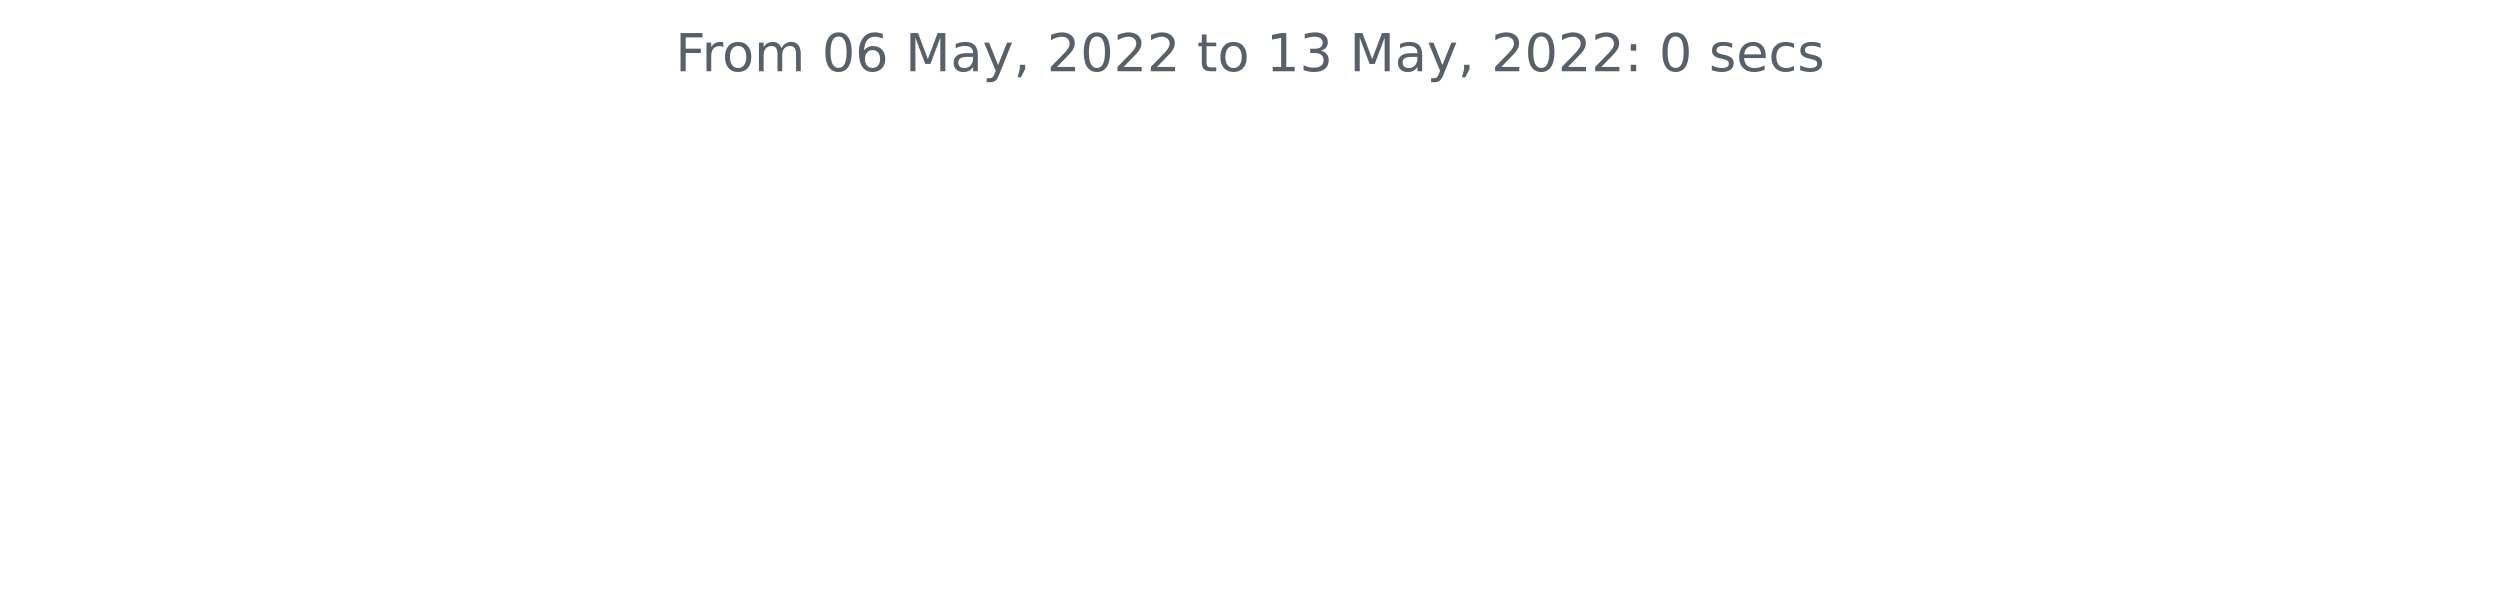
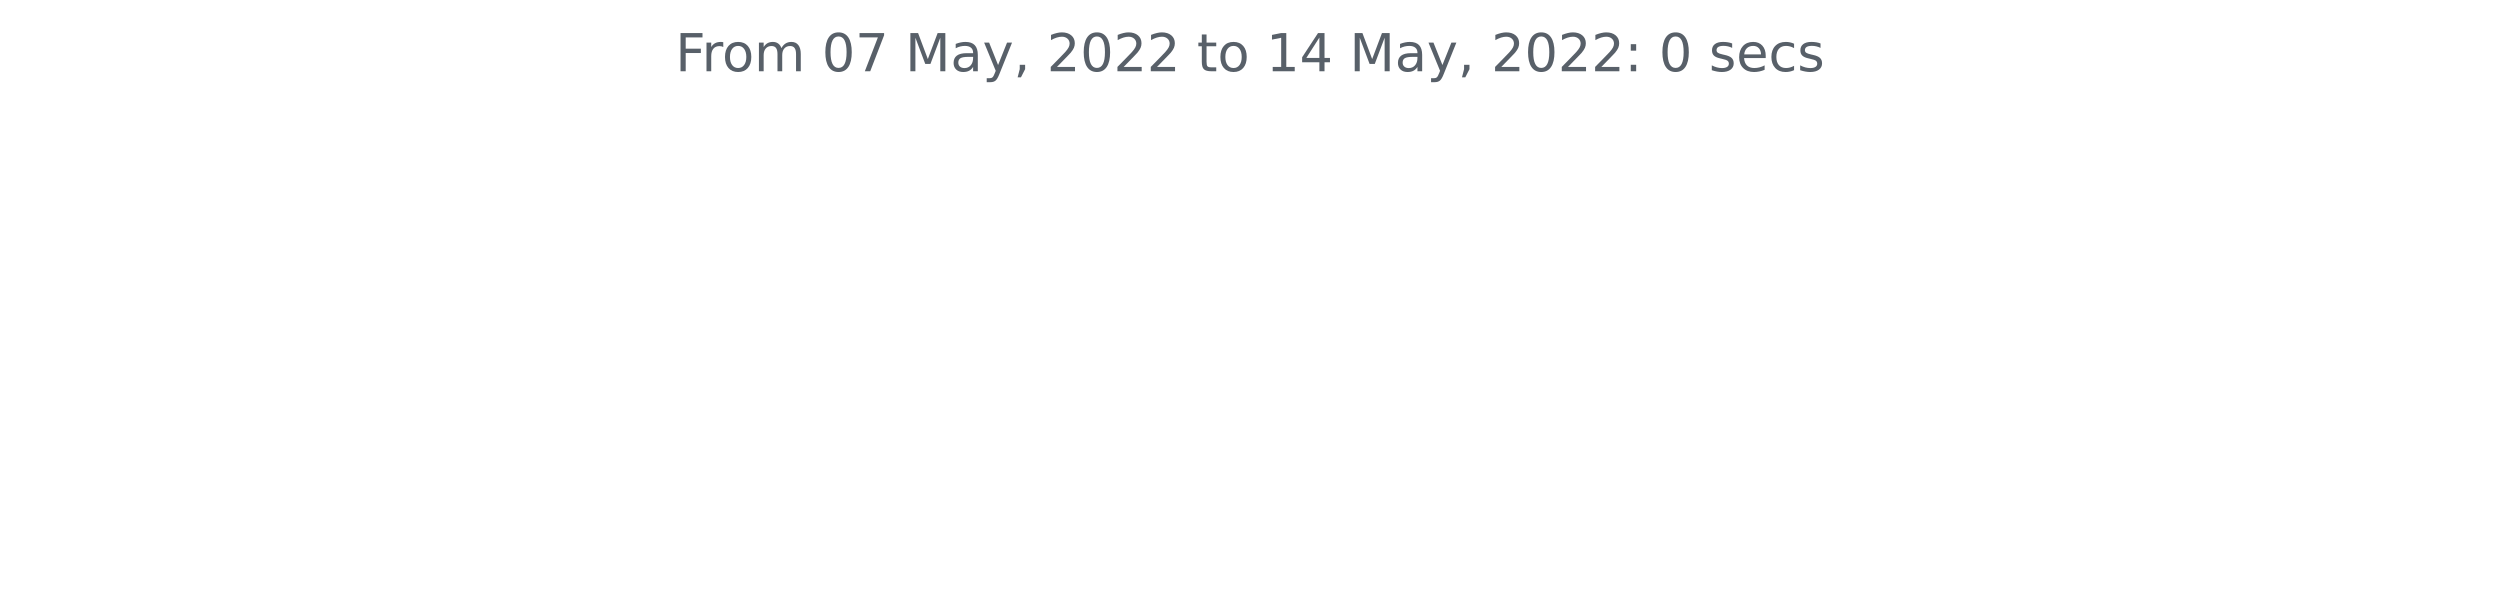
<svg xmlns="http://www.w3.org/2000/svg" xmlns:xlink="http://www.w3.org/1999/xlink" width="572.4pt" height="140.398pt" viewBox="0 0 572.4 140.398" version="1.1">
  <defs>
    <style type="text/css">*{stroke-linejoin: round; stroke-linecap: butt}</style>
  </defs>
  <g id="figure_1">
    <g id="patch_1">
      <path d="M 0 140.398  L 572.4 140.398  L 572.4 0  L 0 0  L 0 140.398  z " style="fill: none" />
    </g>
    <g id="axes_1">
      <g id="matplotlib.axis_1" />
      <g id="matplotlib.axis_2" />
      <g id="text_1">
        <g style="fill: #586069" transform="translate(154.6369 16.31812)scale(0.12 -0.12)">
          <defs>
            <path id="DejaVuSans-46" d="M 628 4666  L 3309 4666  L 3309 4134  L 1259 4134  L 1259 2759  L 3109 2759  L 3109 2228  L 1259 2228  L 1259 0  L 628 0  L 628 4666  z " transform="scale(0.015625)" />
            <path id="DejaVuSans-72" d="M 2631 2963  Q 2534 3019 2420 3045  Q 2306 3072 2169 3072  Q 1681 3072 1420 2755  Q 1159 2438 1159 1844  L 1159 0  L 581 0  L 581 3500  L 1159 3500  L 1159 2956  Q 1341 3275 1631 3429  Q 1922 3584 2338 3584  Q 2397 3584 2469 3576  Q 2541 3569 2628 3553  L 2631 2963  z " transform="scale(0.015625)" />
            <path id="DejaVuSans-6f" d="M 1959 3097  Q 1497 3097 1228 2736  Q 959 2375 959 1747  Q 959 1119 1226 758  Q 1494 397 1959 397  Q 2419 397 2687 759  Q 2956 1122 2956 1747  Q 2956 2369 2687 2733  Q 2419 3097 1959 3097  z M 1959 3584  Q 2709 3584 3137 3096  Q 3566 2609 3566 1747  Q 3566 888 3137 398  Q 2709 -91 1959 -91  Q 1206 -91 779 398  Q 353 888 353 1747  Q 353 2609 779 3096  Q 1206 3584 1959 3584  z " transform="scale(0.015625)" />
            <path id="DejaVuSans-6d" d="M 3328 2828  Q 3544 3216 3844 3400  Q 4144 3584 4550 3584  Q 5097 3584 5394 3201  Q 5691 2819 5691 2113  L 5691 0  L 5113 0  L 5113 2094  Q 5113 2597 4934 2840  Q 4756 3084 4391 3084  Q 3944 3084 3684 2787  Q 3425 2491 3425 1978  L 3425 0  L 2847 0  L 2847 2094  Q 2847 2600 2669 2842  Q 2491 3084 2119 3084  Q 1678 3084 1418 2786  Q 1159 2488 1159 1978  L 1159 0  L 581 0  L 581 3500  L 1159 3500  L 1159 2956  Q 1356 3278 1631 3431  Q 1906 3584 2284 3584  Q 2666 3584 2933 3390  Q 3200 3197 3328 2828  z " transform="scale(0.015625)" />
            <path id="DejaVuSans-20" transform="scale(0.015625)" />
            <path id="DejaVuSans-30" d="M 2034 4250  Q 1547 4250 1301 3770  Q 1056 3291 1056 2328  Q 1056 1369 1301 889  Q 1547 409 2034 409  Q 2525 409 2770 889  Q 3016 1369 3016 2328  Q 3016 3291 2770 3770  Q 2525 4250 2034 4250  z M 2034 4750  Q 2819 4750 3233 4129  Q 3647 3509 3647 2328  Q 3647 1150 3233 529  Q 2819 -91 2034 -91  Q 1250 -91 836 529  Q 422 1150 422 2328  Q 422 3509 836 4129  Q 1250 4750 2034 4750  z " transform="scale(0.015625)" />
-             <path id="DejaVuSans-36" d="M 2113 2584  Q 1688 2584 1439 2293  Q 1191 2003 1191 1497  Q 1191 994 1439 701  Q 1688 409 2113 409  Q 2538 409 2786 701  Q 3034 994 3034 1497  Q 3034 2003 2786 2293  Q 2538 2584 2113 2584  z M 3366 4563  L 3366 3988  Q 3128 4100 2886 4159  Q 2644 4219 2406 4219  Q 1781 4219 1451 3797  Q 1122 3375 1075 2522  Q 1259 2794 1537 2939  Q 1816 3084 2150 3084  Q 2853 3084 3261 2657  Q 3669 2231 3669 1497  Q 3669 778 3244 343  Q 2819 -91 2113 -91  Q 1303 -91 875 529  Q 447 1150 447 2328  Q 447 3434 972 4092  Q 1497 4750 2381 4750  Q 2619 4750 2861 4703  Q 3103 4656 3366 4563  z " transform="scale(0.015625)" />
+             <path id="DejaVuSans-37" d="M 525 4666  L 3525 4666  L 3525 4397  L 1831 0  L 1172 0  L 2766 4134  L 525 4134  L 525 4666  z " transform="scale(0.015625)" />
            <path id="DejaVuSans-4d" d="M 628 4666  L 1569 4666  L 2759 1491  L 3956 4666  L 4897 4666  L 4897 0  L 4281 0  L 4281 4097  L 3078 897  L 2444 897  L 1241 4097  L 1241 0  L 628 0  L 628 4666  z " transform="scale(0.015625)" />
            <path id="DejaVuSans-61" d="M 2194 1759  Q 1497 1759 1228 1600  Q 959 1441 959 1056  Q 959 750 1161 570  Q 1363 391 1709 391  Q 2188 391 2477 730  Q 2766 1069 2766 1631  L 2766 1759  L 2194 1759  z M 3341 1997  L 3341 0  L 2766 0  L 2766 531  Q 2569 213 2275 61  Q 1981 -91 1556 -91  Q 1019 -91 701 211  Q 384 513 384 1019  Q 384 1609 779 1909  Q 1175 2209 1959 2209  L 2766 2209  L 2766 2266  Q 2766 2663 2505 2880  Q 2244 3097 1772 3097  Q 1472 3097 1187 3025  Q 903 2953 641 2809  L 641 3341  Q 956 3463 1253 3523  Q 1550 3584 1831 3584  Q 2591 3584 2966 3190  Q 3341 2797 3341 1997  z " transform="scale(0.015625)" />
            <path id="DejaVuSans-79" d="M 2059 -325  Q 1816 -950 1584 -1140  Q 1353 -1331 966 -1331  L 506 -1331  L 506 -850  L 844 -850  Q 1081 -850 1212 -737  Q 1344 -625 1503 -206  L 1606 56  L 191 3500  L 800 3500  L 1894 763  L 2988 3500  L 3597 3500  L 2059 -325  z " transform="scale(0.015625)" />
            <path id="DejaVuSans-2c" d="M 750 794  L 1409 794  L 1409 256  L 897 -744  L 494 -744  L 750 256  L 750 794  z " transform="scale(0.015625)" />
            <path id="DejaVuSans-32" d="M 1228 531  L 3431 531  L 3431 0  L 469 0  L 469 531  Q 828 903 1448 1529  Q 2069 2156 2228 2338  Q 2531 2678 2651 2914  Q 2772 3150 2772 3378  Q 2772 3750 2511 3984  Q 2250 4219 1831 4219  Q 1534 4219 1204 4116  Q 875 4013 500 3803  L 500 4441  Q 881 4594 1212 4672  Q 1544 4750 1819 4750  Q 2544 4750 2975 4387  Q 3406 4025 3406 3419  Q 3406 3131 3298 2873  Q 3191 2616 2906 2266  Q 2828 2175 2409 1742  Q 1991 1309 1228 531  z " transform="scale(0.015625)" />
            <path id="DejaVuSans-74" d="M 1172 4494  L 1172 3500  L 2356 3500  L 2356 3053  L 1172 3053  L 1172 1153  Q 1172 725 1289 603  Q 1406 481 1766 481  L 2356 481  L 2356 0  L 1766 0  Q 1100 0 847 248  Q 594 497 594 1153  L 594 3053  L 172 3053  L 172 3500  L 594 3500  L 594 4494  L 1172 4494  z " transform="scale(0.015625)" />
            <path id="DejaVuSans-31" d="M 794 531  L 1825 531  L 1825 4091  L 703 3866  L 703 4441  L 1819 4666  L 2450 4666  L 2450 531  L 3481 531  L 3481 0  L 794 0  L 794 531  z " transform="scale(0.015625)" />
-             <path id="DejaVuSans-33" d="M 2597 2516  Q 3050 2419 3304 2112  Q 3559 1806 3559 1356  Q 3559 666 3084 287  Q 2609 -91 1734 -91  Q 1441 -91 1130 -33  Q 819 25 488 141  L 488 750  Q 750 597 1062 519  Q 1375 441 1716 441  Q 2309 441 2620 675  Q 2931 909 2931 1356  Q 2931 1769 2642 2001  Q 2353 2234 1838 2234  L 1294 2234  L 1294 2753  L 1863 2753  Q 2328 2753 2575 2939  Q 2822 3125 2822 3475  Q 2822 3834 2567 4026  Q 2313 4219 1838 4219  Q 1578 4219 1281 4162  Q 984 4106 628 3988  L 628 4550  Q 988 4650 1302 4700  Q 1616 4750 1894 4750  Q 2613 4750 3031 4423  Q 3450 4097 3450 3541  Q 3450 3153 3228 2886  Q 3006 2619 2597 2516  z " transform="scale(0.015625)" />
+             <path id="DejaVuSans-34" d="M 2419 4116  L 825 1625  L 2419 1625  L 2419 4116  z M 2253 4666  L 3047 4666  L 3047 1625  L 3713 1625  L 3713 1100  L 3047 1100  L 3047 0  L 2419 0  L 2419 1100  L 313 1100  L 313 1709  L 2253 4666  z " transform="scale(0.015625)" />
            <path id="DejaVuSans-3a" d="M 750 794  L 1409 794  L 1409 0  L 750 0  L 750 794  z M 750 3309  L 1409 3309  L 1409 2516  L 750 2516  L 750 3309  z " transform="scale(0.015625)" />
            <path id="DejaVuSans-73" d="M 2834 3397  L 2834 2853  Q 2591 2978 2328 3040  Q 2066 3103 1784 3103  Q 1356 3103 1142 2972  Q 928 2841 928 2578  Q 928 2378 1081 2264  Q 1234 2150 1697 2047  L 1894 2003  Q 2506 1872 2764 1633  Q 3022 1394 3022 966  Q 3022 478 2636 193  Q 2250 -91 1575 -91  Q 1294 -91 989 -36  Q 684 19 347 128  L 347 722  Q 666 556 975 473  Q 1284 391 1588 391  Q 1994 391 2212 530  Q 2431 669 2431 922  Q 2431 1156 2273 1281  Q 2116 1406 1581 1522  L 1381 1569  Q 847 1681 609 1914  Q 372 2147 372 2553  Q 372 3047 722 3315  Q 1072 3584 1716 3584  Q 2034 3584 2315 3537  Q 2597 3491 2834 3397  z " transform="scale(0.015625)" />
            <path id="DejaVuSans-65" d="M 3597 1894  L 3597 1613  L 953 1613  Q 991 1019 1311 708  Q 1631 397 2203 397  Q 2534 397 2845 478  Q 3156 559 3463 722  L 3463 178  Q 3153 47 2828 -22  Q 2503 -91 2169 -91  Q 1331 -91 842 396  Q 353 884 353 1716  Q 353 2575 817 3079  Q 1281 3584 2069 3584  Q 2775 3584 3186 3129  Q 3597 2675 3597 1894  z M 3022 2063  Q 3016 2534 2758 2815  Q 2500 3097 2075 3097  Q 1594 3097 1305 2825  Q 1016 2553 972 2059  L 3022 2063  z " transform="scale(0.015625)" />
            <path id="DejaVuSans-63" d="M 3122 3366  L 3122 2828  Q 2878 2963 2633 3030  Q 2388 3097 2138 3097  Q 1578 3097 1268 2742  Q 959 2388 959 1747  Q 959 1106 1268 751  Q 1578 397 2138 397  Q 2388 397 2633 464  Q 2878 531 3122 666  L 3122 134  Q 2881 22 2623 -34  Q 2366 -91 2075 -91  Q 1284 -91 818 406  Q 353 903 353 1747  Q 353 2603 823 3093  Q 1294 3584 2113 3584  Q 2378 3584 2631 3529  Q 2884 3475 3122 3366  z " transform="scale(0.015625)" />
          </defs>
          <use xlink:href="#DejaVuSans-46" />
          <use xlink:href="#DejaVuSans-72" x="50.27" />
          <use xlink:href="#DejaVuSans-6f" x="89.133" />
          <use xlink:href="#DejaVuSans-6d" x="150.314" />
          <use xlink:href="#DejaVuSans-20" x="247.727" />
          <use xlink:href="#DejaVuSans-30" x="279.514" />
-           <use xlink:href="#DejaVuSans-36" x="343.137" />
+           <use xlink:href="#DejaVuSans-37" x="343.137" />
          <use xlink:href="#DejaVuSans-20" x="406.76" />
          <use xlink:href="#DejaVuSans-4d" x="438.547" />
          <use xlink:href="#DejaVuSans-61" x="524.826" />
          <use xlink:href="#DejaVuSans-79" x="586.105" />
          <use xlink:href="#DejaVuSans-2c" x="645.285" />
          <use xlink:href="#DejaVuSans-20" x="677.072" />
          <use xlink:href="#DejaVuSans-32" x="708.859" />
          <use xlink:href="#DejaVuSans-30" x="772.482" />
          <use xlink:href="#DejaVuSans-32" x="836.105" />
          <use xlink:href="#DejaVuSans-32" x="899.729" />
          <use xlink:href="#DejaVuSans-20" x="963.352" />
          <use xlink:href="#DejaVuSans-74" x="995.139" />
          <use xlink:href="#DejaVuSans-6f" x="1034.348" />
          <use xlink:href="#DejaVuSans-20" x="1095.529" />
          <use xlink:href="#DejaVuSans-31" x="1127.316" />
-           <use xlink:href="#DejaVuSans-33" x="1190.939" />
+           <use xlink:href="#DejaVuSans-34" x="1190.939" />
          <use xlink:href="#DejaVuSans-20" x="1254.562" />
          <use xlink:href="#DejaVuSans-4d" x="1286.35" />
          <use xlink:href="#DejaVuSans-61" x="1372.629" />
          <use xlink:href="#DejaVuSans-79" x="1433.908" />
          <use xlink:href="#DejaVuSans-2c" x="1493.088" />
          <use xlink:href="#DejaVuSans-20" x="1524.875" />
          <use xlink:href="#DejaVuSans-32" x="1556.662" />
          <use xlink:href="#DejaVuSans-30" x="1620.285" />
          <use xlink:href="#DejaVuSans-32" x="1683.908" />
          <use xlink:href="#DejaVuSans-32" x="1747.531" />
          <use xlink:href="#DejaVuSans-3a" x="1811.154" />
          <use xlink:href="#DejaVuSans-20" x="1844.846" />
          <use xlink:href="#DejaVuSans-30" x="1876.633" />
          <use xlink:href="#DejaVuSans-20" x="1940.256" />
          <use xlink:href="#DejaVuSans-73" x="1972.043" />
          <use xlink:href="#DejaVuSans-65" x="2024.143" />
          <use xlink:href="#DejaVuSans-63" x="2085.666" />
          <use xlink:href="#DejaVuSans-73" x="2140.646" />
        </g>
      </g>
    </g>
  </g>
</svg>
